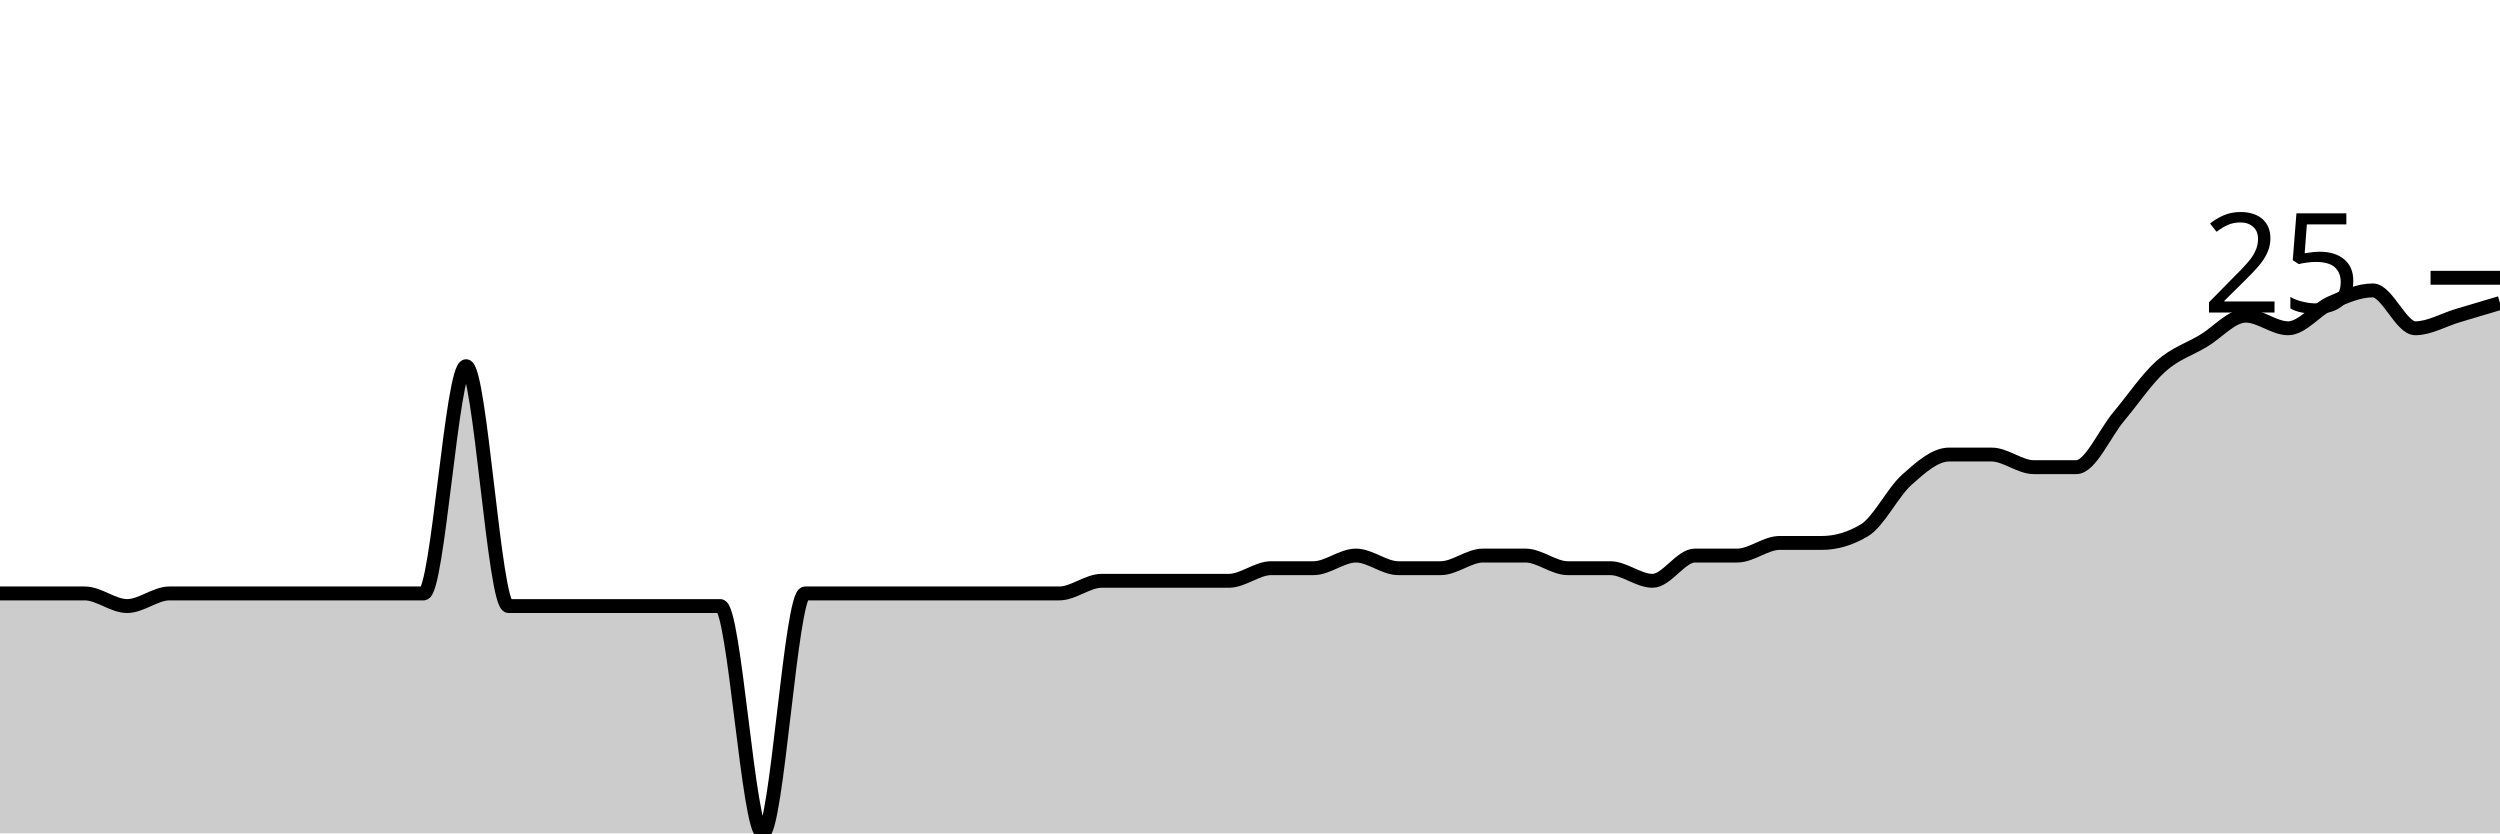
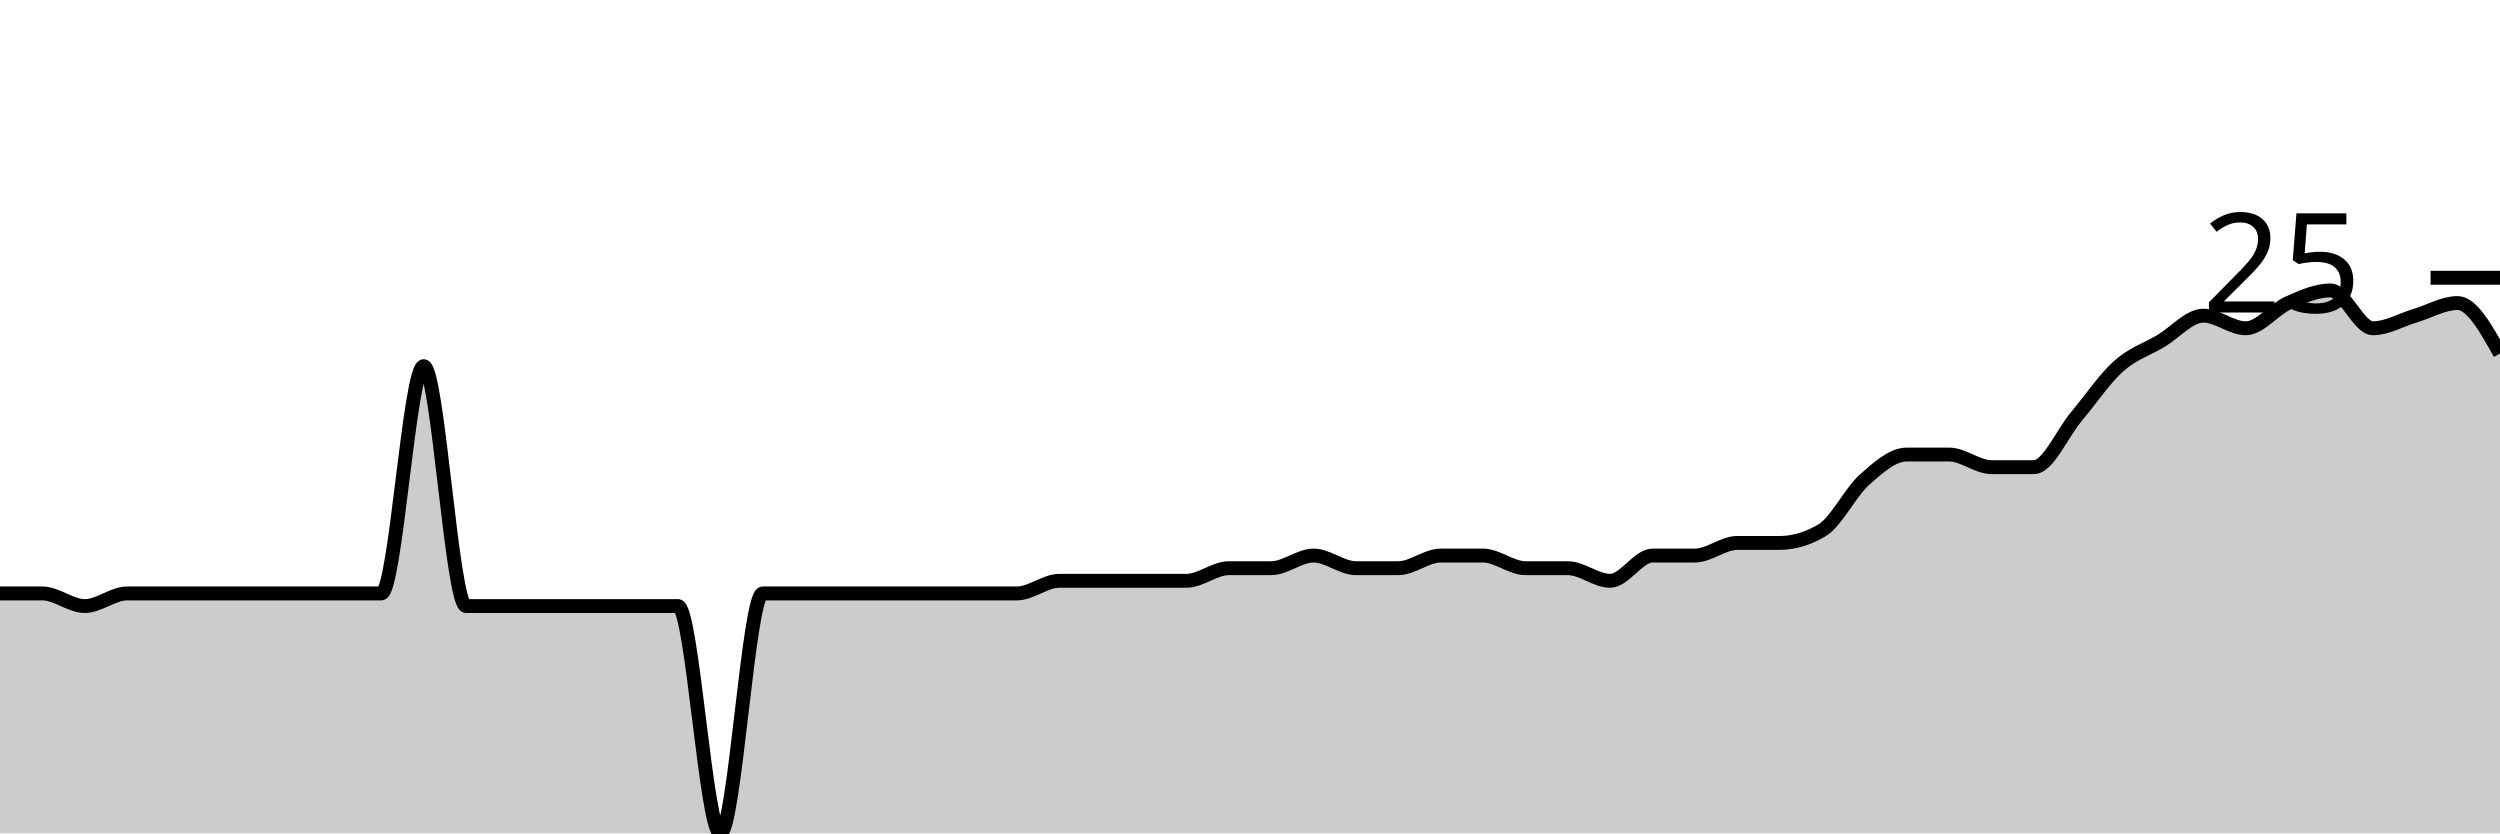
<svg xmlns="http://www.w3.org/2000/svg" viewBox="0 0 180 60">
  <g transform="translate(0,20)">
-     <path class="area" fill="rgba(0, 0, 0, 0.2)" d="M0,22.727C1.017,22.727,2.034,22.727,3.051,22.727C4.068,22.727,5.085,22.727,6.102,22.727C7.119,22.727,8.136,23.636,9.153,23.636C10.169,23.636,11.186,22.727,12.203,22.727C13.22,22.727,14.237,22.727,15.254,22.727C16.271,22.727,17.288,22.727,18.305,22.727C19.322,22.727,20.339,22.727,21.356,22.727C22.373,22.727,23.39,22.727,24.407,22.727C25.424,22.727,26.441,22.727,27.458,22.727C28.475,22.727,29.492,22.727,30.508,22.727C31.525,22.727,32.542,6.364,33.559,6.364C34.576,6.364,35.593,23.636,36.61,23.636C37.627,23.636,38.644,23.636,39.661,23.636C40.678,23.636,41.695,23.636,42.712,23.636C43.729,23.636,44.746,23.636,45.763,23.636C46.78,23.636,47.797,23.636,48.814,23.636C49.831,23.636,50.847,23.636,51.864,23.636C52.881,23.636,53.898,40,54.915,40C55.932,40,56.949,22.727,57.966,22.727C58.983,22.727,60,22.727,61.017,22.727C62.034,22.727,63.051,22.727,64.068,22.727C65.085,22.727,66.102,22.727,67.119,22.727C68.136,22.727,69.153,22.727,70.169,22.727C71.186,22.727,72.203,22.727,73.22,22.727C74.237,22.727,75.254,22.727,76.271,22.727C77.288,22.727,78.305,21.818,79.322,21.818C80.339,21.818,81.356,21.818,82.373,21.818C83.39,21.818,84.407,21.818,85.424,21.818C86.441,21.818,87.458,21.818,88.475,21.818C89.492,21.818,90.508,20.909,91.525,20.909C92.542,20.909,93.559,20.909,94.576,20.909C95.593,20.909,96.61,20,97.627,20C98.644,20,99.661,20.909,100.678,20.909C101.695,20.909,102.712,20.909,103.729,20.909C104.746,20.909,105.763,20,106.78,20C107.797,20,108.814,20,109.831,20C110.847,20,111.864,20.909,112.881,20.909C113.898,20.909,114.915,20.909,115.932,20.909C116.949,20.909,117.966,21.818,118.983,21.818C120,21.818,121.017,20,122.034,20C123.051,20,124.068,20,125.085,20C126.102,20,127.119,19.091,128.136,19.091C129.153,19.091,130.169,19.091,131.186,19.091C132.203,19.091,133.22,18.788,134.237,18.182C135.254,17.576,136.271,15.455,137.288,14.545C138.305,13.636,139.322,12.727,140.339,12.727C141.356,12.727,142.373,12.727,143.39,12.727C144.407,12.727,145.424,13.636,146.441,13.636C147.458,13.636,148.475,13.636,149.492,13.636C150.508,13.636,151.525,11.212,152.542,10C153.559,8.788,154.576,7.273,155.593,6.364C156.61,5.455,157.627,5.152,158.644,4.545C159.661,3.939,160.678,2.727,161.695,2.727C162.712,2.727,163.729,3.636,164.746,3.636C165.763,3.636,166.78,2.273,167.797,1.818C168.814,1.364,169.831,0.909,170.847,0.909C171.864,0.909,172.881,3.636,173.898,3.636C174.915,3.636,175.932,3.03,176.949,2.727C177.966,2.424,178.983,2.121,180,1.818L180,40C178.983,40,177.966,40,176.949,40C175.932,40,174.915,40,173.898,40C172.881,40,171.864,40,170.847,40C169.831,40,168.814,40,167.797,40C166.78,40,165.763,40,164.746,40C163.729,40,162.712,40,161.695,40C160.678,40,159.661,40,158.644,40C157.627,40,156.61,40,155.593,40C154.576,40,153.559,40,152.542,40C151.525,40,150.508,40,149.492,40C148.475,40,147.458,40,146.441,40C145.424,40,144.407,40,143.39,40C142.373,40,141.356,40,140.339,40C139.322,40,138.305,40,137.288,40C136.271,40,135.254,40,134.237,40C133.22,40,132.203,40,131.186,40C130.169,40,129.153,40,128.136,40C127.119,40,126.102,40,125.085,40C124.068,40,123.051,40,122.034,40C121.017,40,120,40,118.983,40C117.966,40,116.949,40,115.932,40C114.915,40,113.898,40,112.881,40C111.864,40,110.847,40,109.831,40C108.814,40,107.797,40,106.78,40C105.763,40,104.746,40,103.729,40C102.712,40,101.695,40,100.678,40C99.661,40,98.644,40,97.627,40C96.61,40,95.593,40,94.576,40C93.559,40,92.542,40,91.525,40C90.508,40,89.492,40,88.475,40C87.458,40,86.441,40,85.424,40C84.407,40,83.39,40,82.373,40C81.356,40,80.339,40,79.322,40C78.305,40,77.288,40,76.271,40C75.254,40,74.237,40,73.22,40C72.203,40,71.186,40,70.169,40C69.153,40,68.136,40,67.119,40C66.102,40,65.085,40,64.068,40C63.051,40,62.034,40,61.017,40C60,40,58.983,40,57.966,40C56.949,40,55.932,40,54.915,40C53.898,40,52.881,40,51.864,40C50.847,40,49.831,40,48.814,40C47.797,40,46.78,40,45.763,40C44.746,40,43.729,40,42.712,40C41.695,40,40.678,40,39.661,40C38.644,40,37.627,40,36.61,40C35.593,40,34.576,40,33.559,40C32.542,40,31.525,40,30.508,40C29.492,40,28.475,40,27.458,40C26.441,40,25.424,40,24.407,40C23.39,40,22.373,40,21.356,40C20.339,40,19.322,40,18.305,40C17.288,40,16.271,40,15.254,40C14.237,40,13.22,40,12.203,40C11.186,40,10.169,40,9.153,40C8.136,40,7.119,40,6.102,40C5.085,40,4.068,40,3.051,40C2.034,40,1.017,40,0,40Z" />
-     <path class="line" stroke="black" fill="none" d="M0,22.727C1.017,22.727,2.034,22.727,3.051,22.727C4.068,22.727,5.085,22.727,6.102,22.727C7.119,22.727,8.136,23.636,9.153,23.636C10.169,23.636,11.186,22.727,12.203,22.727C13.22,22.727,14.237,22.727,15.254,22.727C16.271,22.727,17.288,22.727,18.305,22.727C19.322,22.727,20.339,22.727,21.356,22.727C22.373,22.727,23.39,22.727,24.407,22.727C25.424,22.727,26.441,22.727,27.458,22.727C28.475,22.727,29.492,22.727,30.508,22.727C31.525,22.727,32.542,6.364,33.559,6.364C34.576,6.364,35.593,23.636,36.61,23.636C37.627,23.636,38.644,23.636,39.661,23.636C40.678,23.636,41.695,23.636,42.712,23.636C43.729,23.636,44.746,23.636,45.763,23.636C46.78,23.636,47.797,23.636,48.814,23.636C49.831,23.636,50.847,23.636,51.864,23.636C52.881,23.636,53.898,40,54.915,40C55.932,40,56.949,22.727,57.966,22.727C58.983,22.727,60,22.727,61.017,22.727C62.034,22.727,63.051,22.727,64.068,22.727C65.085,22.727,66.102,22.727,67.119,22.727C68.136,22.727,69.153,22.727,70.169,22.727C71.186,22.727,72.203,22.727,73.22,22.727C74.237,22.727,75.254,22.727,76.271,22.727C77.288,22.727,78.305,21.818,79.322,21.818C80.339,21.818,81.356,21.818,82.373,21.818C83.39,21.818,84.407,21.818,85.424,21.818C86.441,21.818,87.458,21.818,88.475,21.818C89.492,21.818,90.508,20.909,91.525,20.909C92.542,20.909,93.559,20.909,94.576,20.909C95.593,20.909,96.61,20,97.627,20C98.644,20,99.661,20.909,100.678,20.909C101.695,20.909,102.712,20.909,103.729,20.909C104.746,20.909,105.763,20,106.78,20C107.797,20,108.814,20,109.831,20C110.847,20,111.864,20.909,112.881,20.909C113.898,20.909,114.915,20.909,115.932,20.909C116.949,20.909,117.966,21.818,118.983,21.818C120,21.818,121.017,20,122.034,20C123.051,20,124.068,20,125.085,20C126.102,20,127.119,19.091,128.136,19.091C129.153,19.091,130.169,19.091,131.186,19.091C132.203,19.091,133.22,18.788,134.237,18.182C135.254,17.576,136.271,15.455,137.288,14.545C138.305,13.636,139.322,12.727,140.339,12.727C141.356,12.727,142.373,12.727,143.39,12.727C144.407,12.727,145.424,13.636,146.441,13.636C147.458,13.636,148.475,13.636,149.492,13.636C150.508,13.636,151.525,11.212,152.542,10C153.559,8.788,154.576,7.273,155.593,6.364C156.61,5.455,157.627,5.152,158.644,4.545C159.661,3.939,160.678,2.727,161.695,2.727C162.712,2.727,163.729,3.636,164.746,3.636C165.763,3.636,166.78,2.273,167.797,1.818C168.814,1.364,169.831,0.909,170.847,0.909C171.864,0.909,172.881,3.636,173.898,3.636C174.915,3.636,175.932,3.03,176.949,2.727C177.966,2.424,178.983,2.121,180,1.818" />
+     <path class="area" fill="rgba(0, 0, 0, 0.2)" d="M0,22.727C1.017,22.727,2.034,22.727,3.051,22.727C4.068,22.727,5.085,23.636,6.102,23.636C7.119,23.636,8.136,22.727,9.153,22.727C10.169,22.727,11.186,22.727,12.203,22.727C13.22,22.727,14.237,22.727,15.254,22.727C16.271,22.727,17.288,22.727,18.305,22.727C19.322,22.727,20.339,22.727,21.356,22.727C22.373,22.727,23.39,22.727,24.407,22.727C25.424,22.727,26.441,22.727,27.458,22.727C28.475,22.727,29.492,6.364,30.508,6.364C31.525,6.364,32.542,23.636,33.559,23.636C34.576,23.636,35.593,23.636,36.61,23.636C37.627,23.636,38.644,23.636,39.661,23.636C40.678,23.636,41.695,23.636,42.712,23.636C43.729,23.636,44.746,23.636,45.763,23.636C46.78,23.636,47.797,23.636,48.814,23.636C49.831,23.636,50.847,40,51.864,40C52.881,40,53.898,22.727,54.915,22.727C55.932,22.727,56.949,22.727,57.966,22.727C58.983,22.727,60,22.727,61.017,22.727C62.034,22.727,63.051,22.727,64.068,22.727C65.085,22.727,66.102,22.727,67.119,22.727C68.136,22.727,69.153,22.727,70.169,22.727C71.186,22.727,72.203,22.727,73.22,22.727C74.237,22.727,75.254,21.818,76.271,21.818C77.288,21.818,78.305,21.818,79.322,21.818C80.339,21.818,81.356,21.818,82.373,21.818C83.39,21.818,84.407,21.818,85.424,21.818C86.441,21.818,87.458,20.909,88.475,20.909C89.492,20.909,90.508,20.909,91.525,20.909C92.542,20.909,93.559,20,94.576,20C95.593,20,96.61,20.909,97.627,20.909C98.644,20.909,99.661,20.909,100.678,20.909C101.695,20.909,102.712,20,103.729,20C104.746,20,105.763,20,106.78,20C107.797,20,108.814,20.909,109.831,20.909C110.847,20.909,111.864,20.909,112.881,20.909C113.898,20.909,114.915,21.818,115.932,21.818C116.949,21.818,117.966,20,118.983,20C120,20,121.017,20,122.034,20C123.051,20,124.068,19.091,125.085,19.091C126.102,19.091,127.119,19.091,128.136,19.091C129.153,19.091,130.169,18.788,131.186,18.182C132.203,17.576,133.22,15.455,134.237,14.545C135.254,13.636,136.271,12.727,137.288,12.727C138.305,12.727,139.322,12.727,140.339,12.727C141.356,12.727,142.373,13.636,143.39,13.636C144.407,13.636,145.424,13.636,146.441,13.636C147.458,13.636,148.475,11.212,149.492,10C150.508,8.788,151.525,7.273,152.542,6.364C153.559,5.455,154.576,5.152,155.593,4.545C156.61,3.939,157.627,2.727,158.644,2.727C159.661,2.727,160.678,3.636,161.695,3.636C162.712,3.636,163.729,2.273,164.746,1.818C165.763,1.364,166.78,0.909,167.797,0.909C168.814,0.909,169.831,3.636,170.847,3.636C171.864,3.636,172.881,3.03,173.898,2.727C174.915,2.424,175.932,1.818,176.949,1.818C177.966,1.818,178.983,3.636,180,5.455L180,40C178.983,40,177.966,40,176.949,40C175.932,40,174.915,40,173.898,40C172.881,40,171.864,40,170.847,40C169.831,40,168.814,40,167.797,40C166.78,40,165.763,40,164.746,40C163.729,40,162.712,40,161.695,40C160.678,40,159.661,40,158.644,40C157.627,40,156.61,40,155.593,40C154.576,40,153.559,40,152.542,40C151.525,40,150.508,40,149.492,40C148.475,40,147.458,40,146.441,40C145.424,40,144.407,40,143.39,40C142.373,40,141.356,40,140.339,40C139.322,40,138.305,40,137.288,40C136.271,40,135.254,40,134.237,40C133.22,40,132.203,40,131.186,40C130.169,40,129.153,40,128.136,40C127.119,40,126.102,40,125.085,40C124.068,40,123.051,40,122.034,40C121.017,40,120,40,118.983,40C117.966,40,116.949,40,115.932,40C114.915,40,113.898,40,112.881,40C111.864,40,110.847,40,109.831,40C108.814,40,107.797,40,106.78,40C105.763,40,104.746,40,103.729,40C102.712,40,101.695,40,100.678,40C99.661,40,98.644,40,97.627,40C96.61,40,95.593,40,94.576,40C93.559,40,92.542,40,91.525,40C90.508,40,89.492,40,88.475,40C87.458,40,86.441,40,85.424,40C84.407,40,83.39,40,82.373,40C81.356,40,80.339,40,79.322,40C78.305,40,77.288,40,76.271,40C75.254,40,74.237,40,73.22,40C72.203,40,71.186,40,70.169,40C69.153,40,68.136,40,67.119,40C66.102,40,65.085,40,64.068,40C63.051,40,62.034,40,61.017,40C60,40,58.983,40,57.966,40C56.949,40,55.932,40,54.915,40C53.898,40,52.881,40,51.864,40C50.847,40,49.831,40,48.814,40C47.797,40,46.78,40,45.763,40C44.746,40,43.729,40,42.712,40C41.695,40,40.678,40,39.661,40C38.644,40,37.627,40,36.61,40C35.593,40,34.576,40,33.559,40C32.542,40,31.525,40,30.508,40C29.492,40,28.475,40,27.458,40C26.441,40,25.424,40,24.407,40C23.39,40,22.373,40,21.356,40C20.339,40,19.322,40,18.305,40C17.288,40,16.271,40,15.254,40C14.237,40,13.22,40,12.203,40C11.186,40,10.169,40,9.153,40C8.136,40,7.119,40,6.102,40C5.085,40,4.068,40,3.051,40C2.034,40,1.017,40,0,40Z" />
+     <path class="line" stroke="black" fill="none" d="M0,22.727C1.017,22.727,2.034,22.727,3.051,22.727C4.068,22.727,5.085,23.636,6.102,23.636C7.119,23.636,8.136,22.727,9.153,22.727C10.169,22.727,11.186,22.727,12.203,22.727C13.22,22.727,14.237,22.727,15.254,22.727C16.271,22.727,17.288,22.727,18.305,22.727C19.322,22.727,20.339,22.727,21.356,22.727C22.373,22.727,23.39,22.727,24.407,22.727C25.424,22.727,26.441,22.727,27.458,22.727C28.475,22.727,29.492,6.364,30.508,6.364C31.525,6.364,32.542,23.636,33.559,23.636C34.576,23.636,35.593,23.636,36.61,23.636C37.627,23.636,38.644,23.636,39.661,23.636C40.678,23.636,41.695,23.636,42.712,23.636C43.729,23.636,44.746,23.636,45.763,23.636C46.78,23.636,47.797,23.636,48.814,23.636C49.831,23.636,50.847,40,51.864,40C52.881,40,53.898,22.727,54.915,22.727C55.932,22.727,56.949,22.727,57.966,22.727C58.983,22.727,60,22.727,61.017,22.727C62.034,22.727,63.051,22.727,64.068,22.727C65.085,22.727,66.102,22.727,67.119,22.727C68.136,22.727,69.153,22.727,70.169,22.727C71.186,22.727,72.203,22.727,73.22,22.727C74.237,22.727,75.254,21.818,76.271,21.818C77.288,21.818,78.305,21.818,79.322,21.818C80.339,21.818,81.356,21.818,82.373,21.818C83.39,21.818,84.407,21.818,85.424,21.818C86.441,21.818,87.458,20.909,88.475,20.909C89.492,20.909,90.508,20.909,91.525,20.909C92.542,20.909,93.559,20,94.576,20C95.593,20,96.61,20.909,97.627,20.909C98.644,20.909,99.661,20.909,100.678,20.909C101.695,20.909,102.712,20,103.729,20C104.746,20,105.763,20,106.78,20C107.797,20,108.814,20.909,109.831,20.909C110.847,20.909,111.864,20.909,112.881,20.909C113.898,20.909,114.915,21.818,115.932,21.818C116.949,21.818,117.966,20,118.983,20C120,20,121.017,20,122.034,20C123.051,20,124.068,19.091,125.085,19.091C126.102,19.091,127.119,19.091,128.136,19.091C129.153,19.091,130.169,18.788,131.186,18.182C132.203,17.576,133.22,15.455,134.237,14.545C135.254,13.636,136.271,12.727,137.288,12.727C138.305,12.727,139.322,12.727,140.339,12.727C141.356,12.727,142.373,13.636,143.39,13.636C144.407,13.636,145.424,13.636,146.441,13.636C147.458,13.636,148.475,11.212,149.492,10C150.508,8.788,151.525,7.273,152.542,6.364C153.559,5.455,154.576,5.152,155.593,4.545C156.61,3.939,157.627,2.727,158.644,2.727C159.661,2.727,160.678,3.636,161.695,3.636C162.712,3.636,163.729,2.273,164.746,1.818C165.763,1.364,166.78,0.909,167.797,0.909C168.814,0.909,169.831,3.636,170.847,3.636C171.864,3.636,172.881,3.03,173.898,2.727C174.915,2.424,175.932,1.818,176.949,1.818C177.966,1.818,178.983,3.636,180,5.455" />
    <path class="axis-ceiling" stroke-width="1" stroke="black" fill="none" d="M175,0L180,0" />
    <text class="axis-ceiling-label" font-family="sans-serif" text-anchor="end" font-size="10px" x="170" y="2.5">25</text>
  </g>
</svg>
